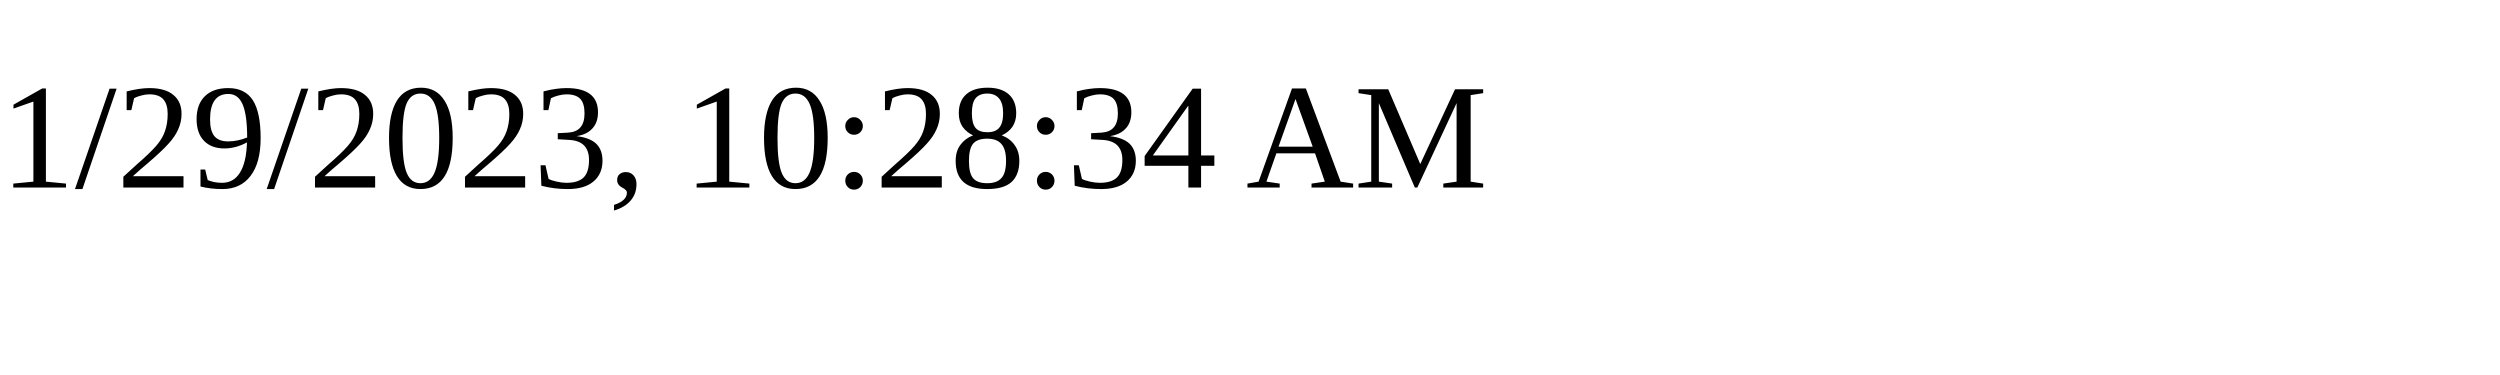
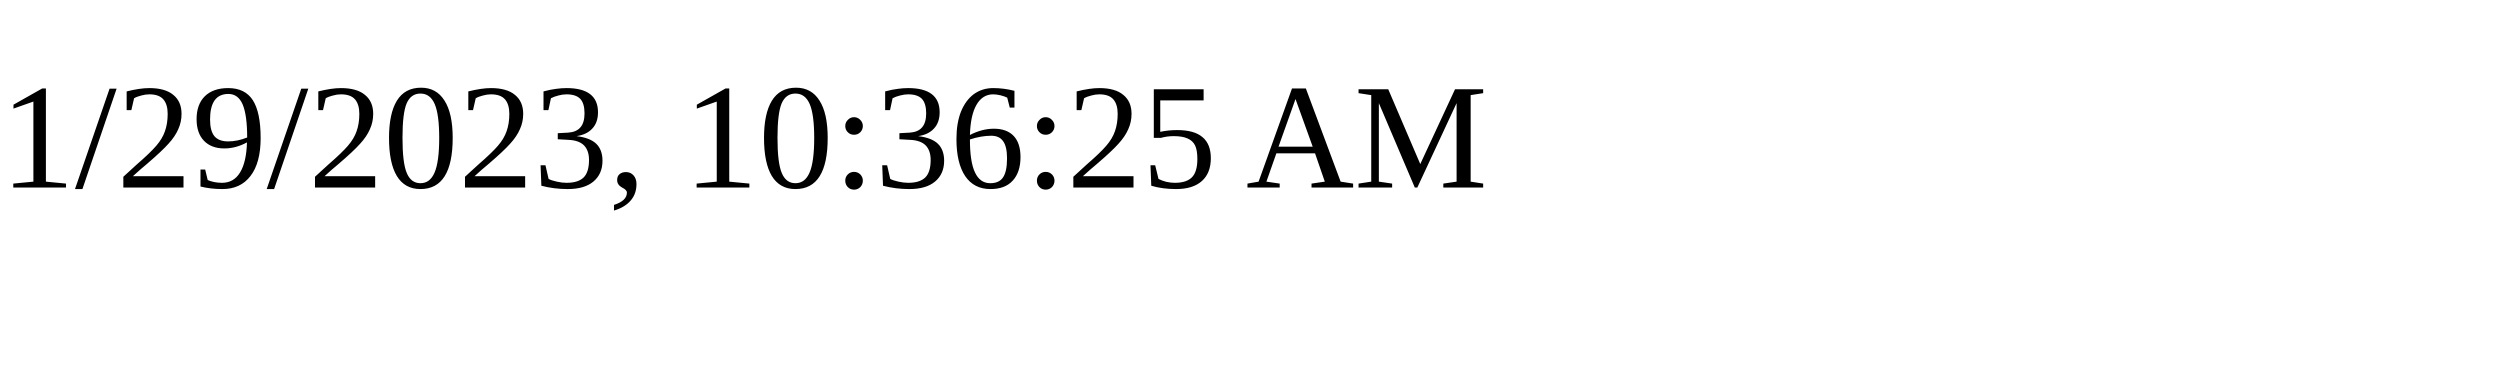
<svg xmlns="http://www.w3.org/2000/svg" height="30" width="200">
-   <text x="0" y="15">1/29/2023, 10:28:34 AM</text>
+   <text x="0" y="15">1/29/2023, 10:36:25 AM</text>
</svg>
